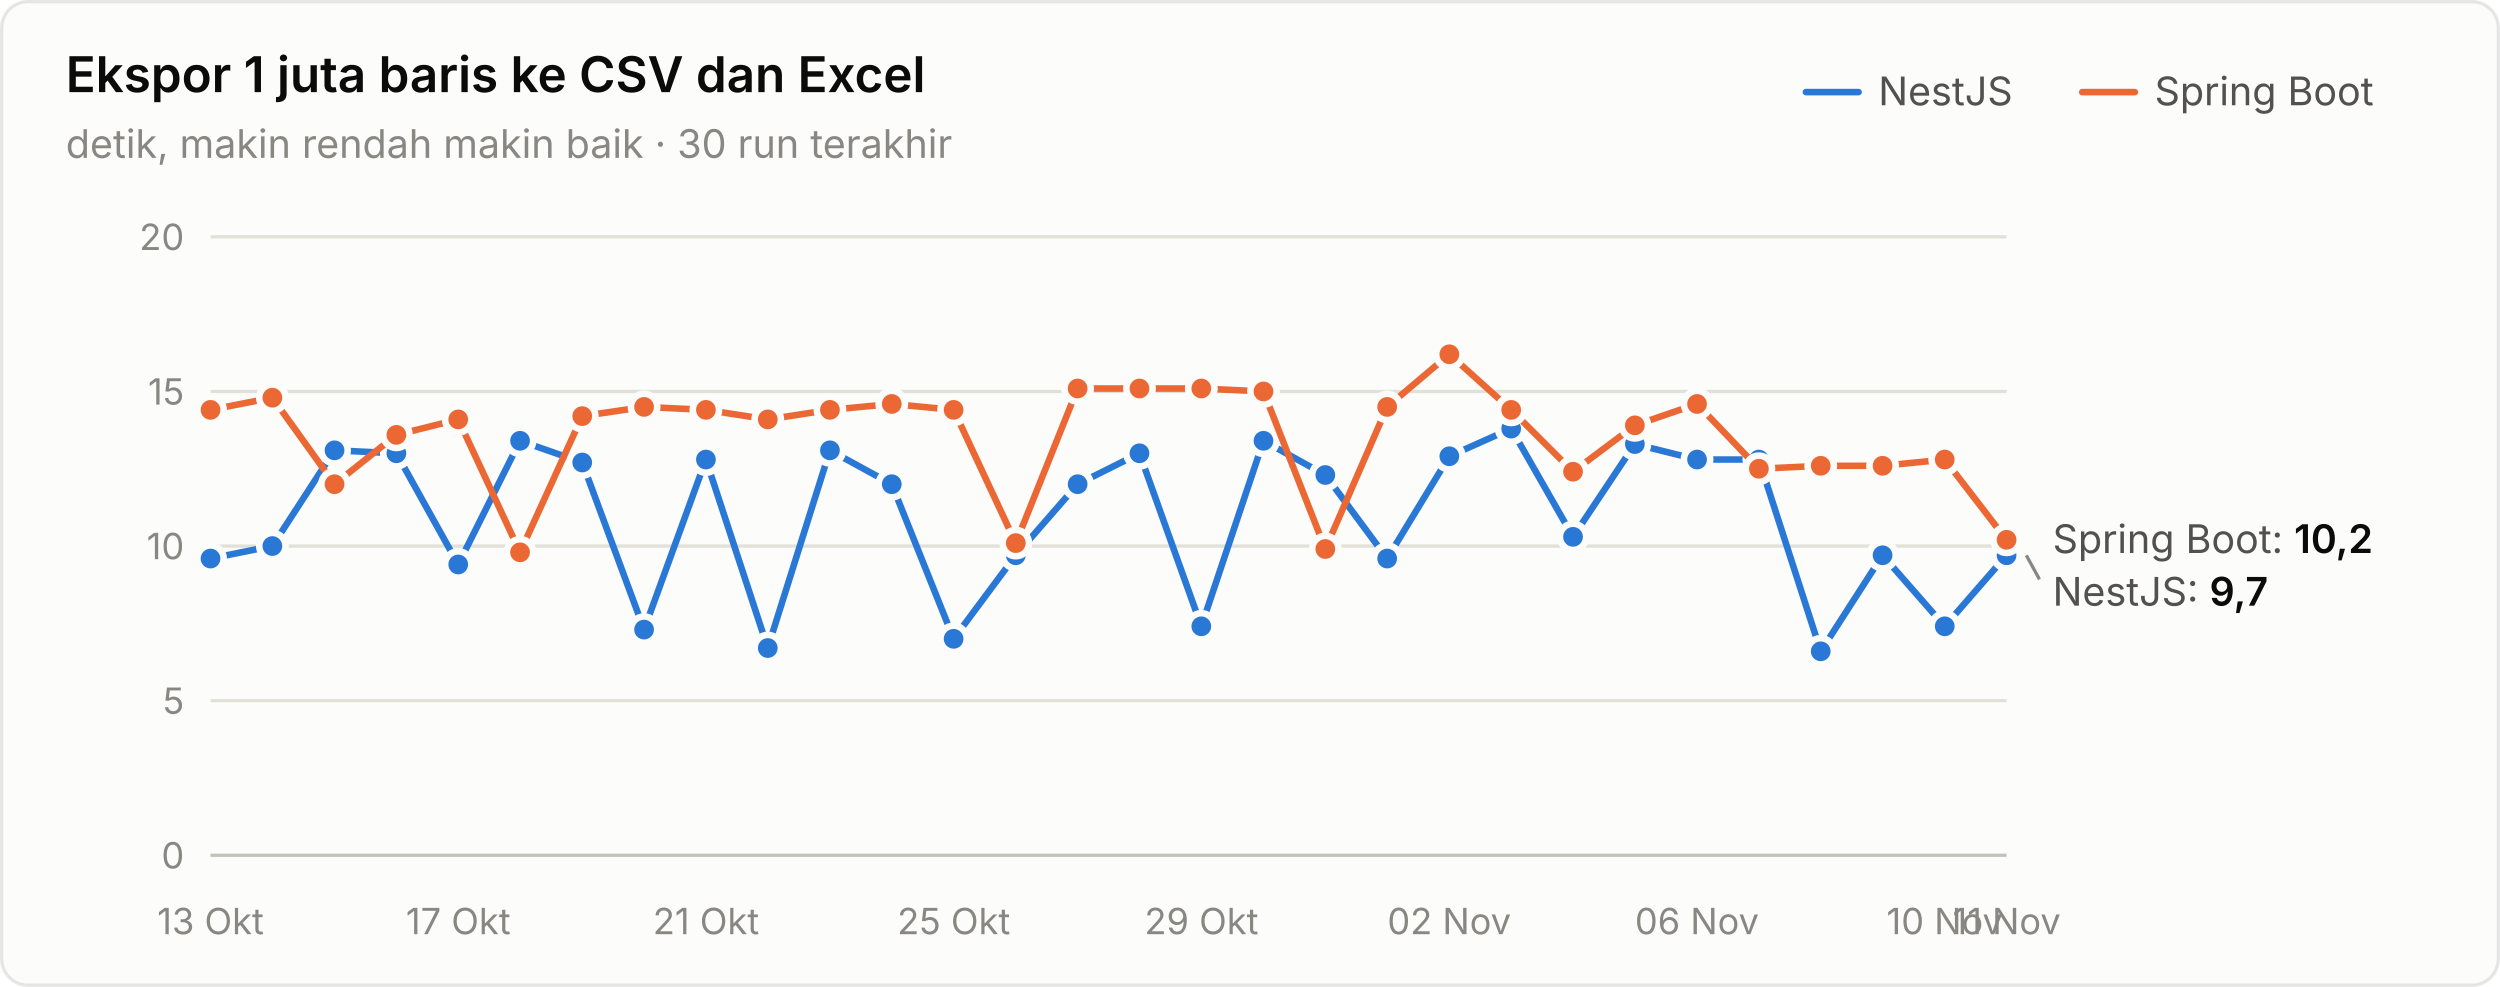
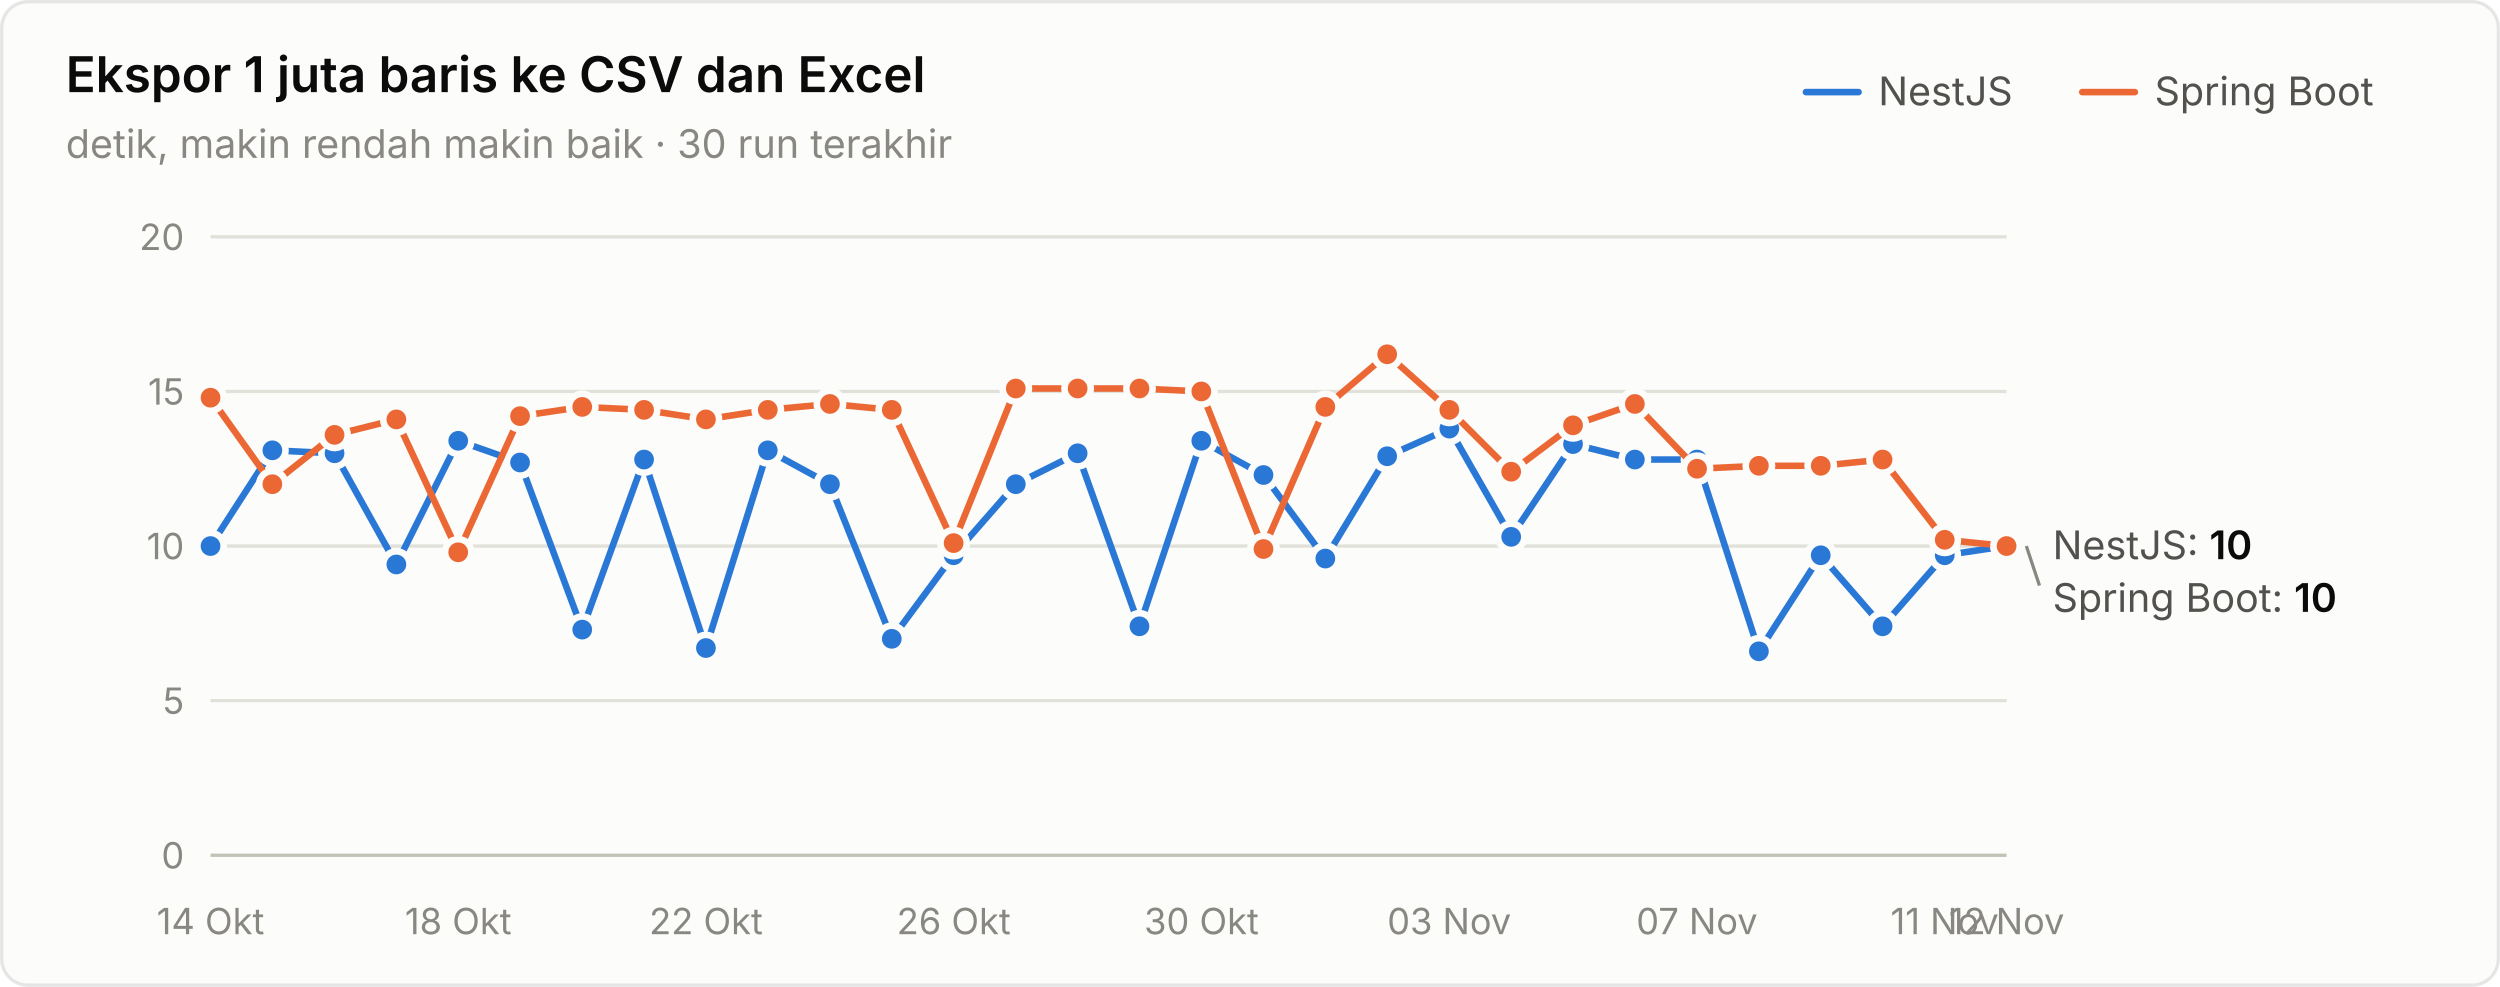
<svg xmlns="http://www.w3.org/2000/svg" width="760" height="300" viewBox="0 0 760 300" role="img" aria-label="Ekspor 1 juta baris ke CSV dan Excel">
  <style>text{font-family:system-ui,-apple-system,"Segoe UI",sans-serif}.angka{font-variant-numeric:tabular-nums}</style>
  <rect x="0.5" y="0.5" width="759" height="299" rx="8" fill="#fcfcfb" stroke="rgba(11,11,11,0.10)" />
  <text x="20" y="28" font-size="15" font-weight="600" fill="#0b0b0b">Ekspor 1 juta baris ke CSV dan Excel</text>
  <text x="20" y="48" font-size="12" fill="#898781">detik, makin rendah makin baik · 30 run terakhir</text>
  <text x="655" y="32" font-size="12" fill="#52514e">Spring Boot</text>
  <line x1="633" y1="28" x2="649" y2="28" stroke="#eb6834" stroke-width="2" stroke-linecap="round" />
  <text x="571" y="32" font-size="12" fill="#52514e">NestJS</text>
  <line x1="549" y1="28" x2="565" y2="28" stroke="#2a78d6" stroke-width="2" stroke-linecap="round" />
  <line x1="64" y1="260" x2="610" y2="260" stroke="#c3c2b7" stroke-width="1" />
  <text class="angka" x="56" y="264" font-size="11" text-anchor="end" fill="#898781">0</text>
  <line x1="64" y1="213" x2="610" y2="213" stroke="#e1e0d9" stroke-width="1" />
  <text class="angka" x="56" y="217" font-size="11" text-anchor="end" fill="#898781">5</text>
  <line x1="64" y1="166" x2="610" y2="166" stroke="#e1e0d9" stroke-width="1" />
  <text class="angka" x="56" y="170" font-size="11" text-anchor="end" fill="#898781">10</text>
  <line x1="64" y1="119" x2="610" y2="119" stroke="#e1e0d9" stroke-width="1" />
  <text class="angka" x="56" y="123" font-size="11" text-anchor="end" fill="#898781">15</text>
  <line x1="64" y1="72" x2="610" y2="72" stroke="#e1e0d9" stroke-width="1" />
  <text class="angka" x="56" y="76" font-size="11" text-anchor="end" fill="#898781">20</text>
-   <text x="64" y="284" font-size="11" text-anchor="middle" fill="#898781">13 Okt</text>
-   <text x="139.31" y="284" font-size="11" text-anchor="middle" fill="#898781">17 Okt</text>
-   <text x="214.621" y="284" font-size="11" text-anchor="middle" fill="#898781">21 Okt</text>
-   <text x="289.931" y="284" font-size="11" text-anchor="middle" fill="#898781">25 Okt</text>
-   <text x="365.241" y="284" font-size="11" text-anchor="middle" fill="#898781">29 Okt</text>
-   <text x="440.552" y="284" font-size="11" text-anchor="middle" fill="#898781">02 Nov</text>
-   <text x="515.862" y="284" font-size="11" text-anchor="middle" fill="#898781">06 Nov</text>
-   <text x="591.172" y="284" font-size="11" text-anchor="middle" fill="#898781">10 Nov</text>
-   <text x="610" y="284" font-size="11" text-anchor="middle" fill="#898781">11 Nov</text>
-   <path d="M64.0,169.8 L82.8,166.0 L101.7,136.9 L120.5,137.8 L139.3,171.6 L158.1,134.0 L177.0,140.6 L195.8,191.4 L214.6,139.7 L233.4,197.0 L252.3,136.9 L271.1,147.2 L289.9,194.2 L308.8,168.8 L327.6,147.2 L346.4,137.8 L365.2,190.4 L384.1,134.0 L402.9,144.4 L421.7,169.8 L440.6,138.7 L459.4,130.3 L478.2,163.2 L497.0,135.0 L515.9,139.7 L534.7,139.7 L553.5,198.0 L572.3,168.8 L591.2,190.4 L610.0,168.8" fill="none" stroke="#2a78d6" stroke-width="2" stroke-linejoin="round" stroke-linecap="round" />
-   <circle cx="64.0" cy="169.8" r="4" fill="#2a78d6" stroke="#fcfcfb" stroke-width="2" />
-   <circle cx="82.8" cy="166.0" r="4" fill="#2a78d6" stroke="#fcfcfb" stroke-width="2" />
-   <circle cx="101.7" cy="136.9" r="4" fill="#2a78d6" stroke="#fcfcfb" stroke-width="2" />
-   <circle cx="120.5" cy="137.8" r="4" fill="#2a78d6" stroke="#fcfcfb" stroke-width="2" />
-   <circle cx="139.3" cy="171.6" r="4" fill="#2a78d6" stroke="#fcfcfb" stroke-width="2" />
-   <circle cx="158.1" cy="134.0" r="4" fill="#2a78d6" stroke="#fcfcfb" stroke-width="2" />
-   <circle cx="177.0" cy="140.6" r="4" fill="#2a78d6" stroke="#fcfcfb" stroke-width="2" />
-   <circle cx="195.8" cy="191.4" r="4" fill="#2a78d6" stroke="#fcfcfb" stroke-width="2" />
-   <circle cx="214.6" cy="139.7" r="4" fill="#2a78d6" stroke="#fcfcfb" stroke-width="2" />
-   <circle cx="233.4" cy="197.0" r="4" fill="#2a78d6" stroke="#fcfcfb" stroke-width="2" />
-   <circle cx="252.3" cy="136.9" r="4" fill="#2a78d6" stroke="#fcfcfb" stroke-width="2" />
-   <circle cx="271.1" cy="147.2" r="4" fill="#2a78d6" stroke="#fcfcfb" stroke-width="2" />
-   <circle cx="289.9" cy="194.2" r="4" fill="#2a78d6" stroke="#fcfcfb" stroke-width="2" />
-   <circle cx="308.8" cy="168.8" r="4" fill="#2a78d6" stroke="#fcfcfb" stroke-width="2" />
-   <circle cx="327.6" cy="147.2" r="4" fill="#2a78d6" stroke="#fcfcfb" stroke-width="2" />
-   <circle cx="346.4" cy="137.8" r="4" fill="#2a78d6" stroke="#fcfcfb" stroke-width="2" />
-   <circle cx="365.2" cy="190.4" r="4" fill="#2a78d6" stroke="#fcfcfb" stroke-width="2" />
-   <circle cx="384.1" cy="134.0" r="4" fill="#2a78d6" stroke="#fcfcfb" stroke-width="2" />
-   <circle cx="402.9" cy="144.4" r="4" fill="#2a78d6" stroke="#fcfcfb" stroke-width="2" />
-   <circle cx="421.7" cy="169.8" r="4" fill="#2a78d6" stroke="#fcfcfb" stroke-width="2" />
-   <circle cx="440.6" cy="138.7" r="4" fill="#2a78d6" stroke="#fcfcfb" stroke-width="2" />
-   <circle cx="459.4" cy="130.3" r="4" fill="#2a78d6" stroke="#fcfcfb" stroke-width="2" />
-   <circle cx="478.2" cy="163.2" r="4" fill="#2a78d6" stroke="#fcfcfb" stroke-width="2" />
-   <circle cx="497.0" cy="135.0" r="4" fill="#2a78d6" stroke="#fcfcfb" stroke-width="2" />
+   <text x="64" y="284" font-size="11" text-anchor="middle" fill="#898781">14 Okt</text>
+   <text x="139.31" y="284" font-size="11" text-anchor="middle" fill="#898781">18 Okt</text>
+   <text x="214.621" y="284" font-size="11" text-anchor="middle" fill="#898781">22 Okt</text>
+   <text x="289.931" y="284" font-size="11" text-anchor="middle" fill="#898781">26 Okt</text>
+   <text x="365.241" y="284" font-size="11" text-anchor="middle" fill="#898781">30 Okt</text>
+   <text x="440.552" y="284" font-size="11" text-anchor="middle" fill="#898781">03 Nov</text>
+   <text x="515.862" y="284" font-size="11" text-anchor="middle" fill="#898781">07 Nov</text>
+   <text x="591.172" y="284" font-size="11" text-anchor="middle" fill="#898781">11 Nov</text>
+   <text x="610" y="284" font-size="11" text-anchor="middle" fill="#898781">12 Nov</text>
+   <path d="M64.0,166.0 L82.8,136.9 L101.7,137.8 L120.5,171.6 L139.3,134.0 L158.1,140.6 L177.0,191.4 L195.8,139.7 L214.6,197.0 L233.4,136.9 L252.3,147.2 L271.1,194.2 L289.9,168.8 L308.8,147.2 L327.6,137.8 L346.4,190.4 L365.2,134.0 L384.1,144.4 L402.9,169.8 L421.7,138.7 L440.6,130.3 L459.4,163.2 L478.2,135.0 L497.0,139.7 L515.9,139.7 L534.7,198.0 L553.5,168.8 L572.3,190.4 L591.2,168.8 L610.0,166.0" fill="none" stroke="#2a78d6" stroke-width="2" stroke-linejoin="round" stroke-linecap="round" />
+   <circle cx="64.0" cy="166.0" r="4" fill="#2a78d6" stroke="#fcfcfb" stroke-width="2" />
+   <circle cx="82.8" cy="136.9" r="4" fill="#2a78d6" stroke="#fcfcfb" stroke-width="2" />
+   <circle cx="101.7" cy="137.8" r="4" fill="#2a78d6" stroke="#fcfcfb" stroke-width="2" />
+   <circle cx="120.5" cy="171.6" r="4" fill="#2a78d6" stroke="#fcfcfb" stroke-width="2" />
+   <circle cx="139.3" cy="134.0" r="4" fill="#2a78d6" stroke="#fcfcfb" stroke-width="2" />
+   <circle cx="158.1" cy="140.6" r="4" fill="#2a78d6" stroke="#fcfcfb" stroke-width="2" />
+   <circle cx="177.0" cy="191.4" r="4" fill="#2a78d6" stroke="#fcfcfb" stroke-width="2" />
+   <circle cx="195.8" cy="139.7" r="4" fill="#2a78d6" stroke="#fcfcfb" stroke-width="2" />
+   <circle cx="214.6" cy="197.0" r="4" fill="#2a78d6" stroke="#fcfcfb" stroke-width="2" />
+   <circle cx="233.4" cy="136.9" r="4" fill="#2a78d6" stroke="#fcfcfb" stroke-width="2" />
+   <circle cx="252.3" cy="147.2" r="4" fill="#2a78d6" stroke="#fcfcfb" stroke-width="2" />
+   <circle cx="271.1" cy="194.2" r="4" fill="#2a78d6" stroke="#fcfcfb" stroke-width="2" />
+   <circle cx="289.9" cy="168.8" r="4" fill="#2a78d6" stroke="#fcfcfb" stroke-width="2" />
+   <circle cx="308.8" cy="147.2" r="4" fill="#2a78d6" stroke="#fcfcfb" stroke-width="2" />
+   <circle cx="327.6" cy="137.8" r="4" fill="#2a78d6" stroke="#fcfcfb" stroke-width="2" />
+   <circle cx="346.4" cy="190.4" r="4" fill="#2a78d6" stroke="#fcfcfb" stroke-width="2" />
+   <circle cx="365.2" cy="134.0" r="4" fill="#2a78d6" stroke="#fcfcfb" stroke-width="2" />
+   <circle cx="384.1" cy="144.4" r="4" fill="#2a78d6" stroke="#fcfcfb" stroke-width="2" />
+   <circle cx="402.9" cy="169.8" r="4" fill="#2a78d6" stroke="#fcfcfb" stroke-width="2" />
+   <circle cx="421.7" cy="138.7" r="4" fill="#2a78d6" stroke="#fcfcfb" stroke-width="2" />
+   <circle cx="440.6" cy="130.3" r="4" fill="#2a78d6" stroke="#fcfcfb" stroke-width="2" />
+   <circle cx="459.4" cy="163.2" r="4" fill="#2a78d6" stroke="#fcfcfb" stroke-width="2" />
+   <circle cx="478.2" cy="135.0" r="4" fill="#2a78d6" stroke="#fcfcfb" stroke-width="2" />
+   <circle cx="497.0" cy="139.7" r="4" fill="#2a78d6" stroke="#fcfcfb" stroke-width="2" />
  <circle cx="515.9" cy="139.7" r="4" fill="#2a78d6" stroke="#fcfcfb" stroke-width="2" />
-   <circle cx="534.7" cy="139.7" r="4" fill="#2a78d6" stroke="#fcfcfb" stroke-width="2" />
-   <circle cx="553.5" cy="198.0" r="4" fill="#2a78d6" stroke="#fcfcfb" stroke-width="2" />
-   <circle cx="572.3" cy="168.8" r="4" fill="#2a78d6" stroke="#fcfcfb" stroke-width="2" />
-   <circle cx="591.2" cy="190.4" r="4" fill="#2a78d6" stroke="#fcfcfb" stroke-width="2" />
-   <circle cx="610.0" cy="168.8" r="4" fill="#2a78d6" stroke="#fcfcfb" stroke-width="2" />
-   <path d="M64.0,124.6 L82.8,120.9 L101.7,147.2 L120.5,132.2 L139.3,127.5 L158.1,167.9 L177.0,126.5 L195.8,123.7 L214.6,124.6 L233.4,127.5 L252.3,124.6 L271.1,122.8 L289.9,124.6 L308.8,165.1 L327.6,118.1 L346.4,118.1 L365.2,118.1 L384.1,119.0 L402.9,166.9 L421.7,123.7 L440.6,107.7 L459.4,124.6 L478.2,143.4 L497.0,129.3 L515.9,122.8 L534.7,142.5 L553.5,141.6 L572.3,141.6 L591.2,139.7 L610.0,164.1" fill="none" stroke="#eb6834" stroke-width="2" stroke-linejoin="round" stroke-linecap="round" />
-   <circle cx="64.0" cy="124.6" r="4" fill="#eb6834" stroke="#fcfcfb" stroke-width="2" />
-   <circle cx="82.8" cy="120.9" r="4" fill="#eb6834" stroke="#fcfcfb" stroke-width="2" />
-   <circle cx="101.7" cy="147.2" r="4" fill="#eb6834" stroke="#fcfcfb" stroke-width="2" />
-   <circle cx="120.5" cy="132.2" r="4" fill="#eb6834" stroke="#fcfcfb" stroke-width="2" />
-   <circle cx="139.3" cy="127.5" r="4" fill="#eb6834" stroke="#fcfcfb" stroke-width="2" />
-   <circle cx="158.1" cy="167.9" r="4" fill="#eb6834" stroke="#fcfcfb" stroke-width="2" />
-   <circle cx="177.0" cy="126.5" r="4" fill="#eb6834" stroke="#fcfcfb" stroke-width="2" />
-   <circle cx="195.8" cy="123.7" r="4" fill="#eb6834" stroke="#fcfcfb" stroke-width="2" />
-   <circle cx="214.6" cy="124.6" r="4" fill="#eb6834" stroke="#fcfcfb" stroke-width="2" />
-   <circle cx="233.4" cy="127.5" r="4" fill="#eb6834" stroke="#fcfcfb" stroke-width="2" />
-   <circle cx="252.3" cy="124.6" r="4" fill="#eb6834" stroke="#fcfcfb" stroke-width="2" />
-   <circle cx="271.1" cy="122.8" r="4" fill="#eb6834" stroke="#fcfcfb" stroke-width="2" />
-   <circle cx="289.9" cy="124.6" r="4" fill="#eb6834" stroke="#fcfcfb" stroke-width="2" />
-   <circle cx="308.8" cy="165.1" r="4" fill="#eb6834" stroke="#fcfcfb" stroke-width="2" />
+   <circle cx="534.7" cy="198.0" r="4" fill="#2a78d6" stroke="#fcfcfb" stroke-width="2" />
+   <circle cx="553.5" cy="168.8" r="4" fill="#2a78d6" stroke="#fcfcfb" stroke-width="2" />
+   <circle cx="572.3" cy="190.4" r="4" fill="#2a78d6" stroke="#fcfcfb" stroke-width="2" />
+   <circle cx="591.2" cy="168.8" r="4" fill="#2a78d6" stroke="#fcfcfb" stroke-width="2" />
+   <circle cx="610.0" cy="166.0" r="4" fill="#2a78d6" stroke="#fcfcfb" stroke-width="2" />
+   <path d="M64.0,120.9 L82.8,147.2 L101.7,132.2 L120.5,127.5 L139.3,167.9 L158.1,126.5 L177.0,123.7 L195.8,124.6 L214.6,127.5 L233.4,124.6 L252.3,122.8 L271.1,124.6 L289.9,165.1 L308.8,118.1 L327.6,118.1 L346.4,118.1 L365.2,119.0 L384.1,166.9 L402.9,123.7 L421.7,107.7 L440.6,124.6 L459.4,143.4 L478.2,129.3 L497.0,122.8 L515.9,142.5 L534.7,141.6 L553.5,141.6 L572.3,139.7 L591.2,164.1 L610.0,166.0" fill="none" stroke="#eb6834" stroke-width="2" stroke-linejoin="round" stroke-linecap="round" />
+   <circle cx="64.0" cy="120.9" r="4" fill="#eb6834" stroke="#fcfcfb" stroke-width="2" />
+   <circle cx="82.8" cy="147.2" r="4" fill="#eb6834" stroke="#fcfcfb" stroke-width="2" />
+   <circle cx="101.7" cy="132.2" r="4" fill="#eb6834" stroke="#fcfcfb" stroke-width="2" />
+   <circle cx="120.5" cy="127.5" r="4" fill="#eb6834" stroke="#fcfcfb" stroke-width="2" />
+   <circle cx="139.3" cy="167.9" r="4" fill="#eb6834" stroke="#fcfcfb" stroke-width="2" />
+   <circle cx="158.1" cy="126.5" r="4" fill="#eb6834" stroke="#fcfcfb" stroke-width="2" />
+   <circle cx="177.0" cy="123.7" r="4" fill="#eb6834" stroke="#fcfcfb" stroke-width="2" />
+   <circle cx="195.8" cy="124.6" r="4" fill="#eb6834" stroke="#fcfcfb" stroke-width="2" />
+   <circle cx="214.6" cy="127.5" r="4" fill="#eb6834" stroke="#fcfcfb" stroke-width="2" />
+   <circle cx="233.4" cy="124.6" r="4" fill="#eb6834" stroke="#fcfcfb" stroke-width="2" />
+   <circle cx="252.3" cy="122.8" r="4" fill="#eb6834" stroke="#fcfcfb" stroke-width="2" />
+   <circle cx="271.1" cy="124.6" r="4" fill="#eb6834" stroke="#fcfcfb" stroke-width="2" />
+   <circle cx="289.9" cy="165.1" r="4" fill="#eb6834" stroke="#fcfcfb" stroke-width="2" />
+   <circle cx="308.8" cy="118.1" r="4" fill="#eb6834" stroke="#fcfcfb" stroke-width="2" />
  <circle cx="327.6" cy="118.1" r="4" fill="#eb6834" stroke="#fcfcfb" stroke-width="2" />
  <circle cx="346.4" cy="118.1" r="4" fill="#eb6834" stroke="#fcfcfb" stroke-width="2" />
-   <circle cx="365.2" cy="118.1" r="4" fill="#eb6834" stroke="#fcfcfb" stroke-width="2" />
-   <circle cx="384.1" cy="119.0" r="4" fill="#eb6834" stroke="#fcfcfb" stroke-width="2" />
-   <circle cx="402.9" cy="166.9" r="4" fill="#eb6834" stroke="#fcfcfb" stroke-width="2" />
-   <circle cx="421.7" cy="123.7" r="4" fill="#eb6834" stroke="#fcfcfb" stroke-width="2" />
-   <circle cx="440.6" cy="107.7" r="4" fill="#eb6834" stroke="#fcfcfb" stroke-width="2" />
-   <circle cx="459.4" cy="124.6" r="4" fill="#eb6834" stroke="#fcfcfb" stroke-width="2" />
-   <circle cx="478.2" cy="143.4" r="4" fill="#eb6834" stroke="#fcfcfb" stroke-width="2" />
-   <circle cx="497.0" cy="129.3" r="4" fill="#eb6834" stroke="#fcfcfb" stroke-width="2" />
-   <circle cx="515.9" cy="122.8" r="4" fill="#eb6834" stroke="#fcfcfb" stroke-width="2" />
-   <circle cx="534.7" cy="142.5" r="4" fill="#eb6834" stroke="#fcfcfb" stroke-width="2" />
+   <circle cx="365.2" cy="119.0" r="4" fill="#eb6834" stroke="#fcfcfb" stroke-width="2" />
+   <circle cx="384.1" cy="166.9" r="4" fill="#eb6834" stroke="#fcfcfb" stroke-width="2" />
+   <circle cx="402.9" cy="123.7" r="4" fill="#eb6834" stroke="#fcfcfb" stroke-width="2" />
+   <circle cx="421.7" cy="107.7" r="4" fill="#eb6834" stroke="#fcfcfb" stroke-width="2" />
+   <circle cx="440.6" cy="124.6" r="4" fill="#eb6834" stroke="#fcfcfb" stroke-width="2" />
+   <circle cx="459.4" cy="143.4" r="4" fill="#eb6834" stroke="#fcfcfb" stroke-width="2" />
+   <circle cx="478.2" cy="129.3" r="4" fill="#eb6834" stroke="#fcfcfb" stroke-width="2" />
+   <circle cx="497.0" cy="122.8" r="4" fill="#eb6834" stroke="#fcfcfb" stroke-width="2" />
+   <circle cx="515.9" cy="142.5" r="4" fill="#eb6834" stroke="#fcfcfb" stroke-width="2" />
+   <circle cx="534.7" cy="141.6" r="4" fill="#eb6834" stroke="#fcfcfb" stroke-width="2" />
  <circle cx="553.5" cy="141.6" r="4" fill="#eb6834" stroke="#fcfcfb" stroke-width="2" />
-   <circle cx="572.3" cy="141.6" r="4" fill="#eb6834" stroke="#fcfcfb" stroke-width="2" />
-   <circle cx="591.2" cy="139.7" r="4" fill="#eb6834" stroke="#fcfcfb" stroke-width="2" />
-   <circle cx="610.0" cy="164.1" r="4" fill="#eb6834" stroke="#fcfcfb" stroke-width="2" />
-   <text class="angka" x="624" y="168.12" font-size="12" fill="#52514e">Spring Boot: <tspan fill="#0b0b0b" font-weight="600">10,2</tspan>
+   <circle cx="572.3" cy="139.7" r="4" fill="#eb6834" stroke="#fcfcfb" stroke-width="2" />
+   <circle cx="591.2" cy="164.1" r="4" fill="#eb6834" stroke="#fcfcfb" stroke-width="2" />
+   <circle cx="610.0" cy="166.0" r="4" fill="#eb6834" stroke="#fcfcfb" stroke-width="2" />
+   <text class="angka" x="624" y="170" font-size="12" fill="#52514e">NestJS: <tspan fill="#0b0b0b" font-weight="600">10</tspan>
  </text>
-   <line x1="616" y1="168.82" x2="620" y2="176.12" stroke="#898781" stroke-width="1" />
-   <text class="angka" x="624" y="184.12" font-size="12" fill="#52514e">NestJS: <tspan fill="#0b0b0b" font-weight="600">9,7</tspan>
+   <line x1="616" y1="166" x2="620" y2="178" stroke="#898781" stroke-width="1" />
+   <text class="angka" x="624" y="186" font-size="12" fill="#52514e">Spring Boot: <tspan fill="#0b0b0b" font-weight="600">10</tspan>
  </text>
</svg>
